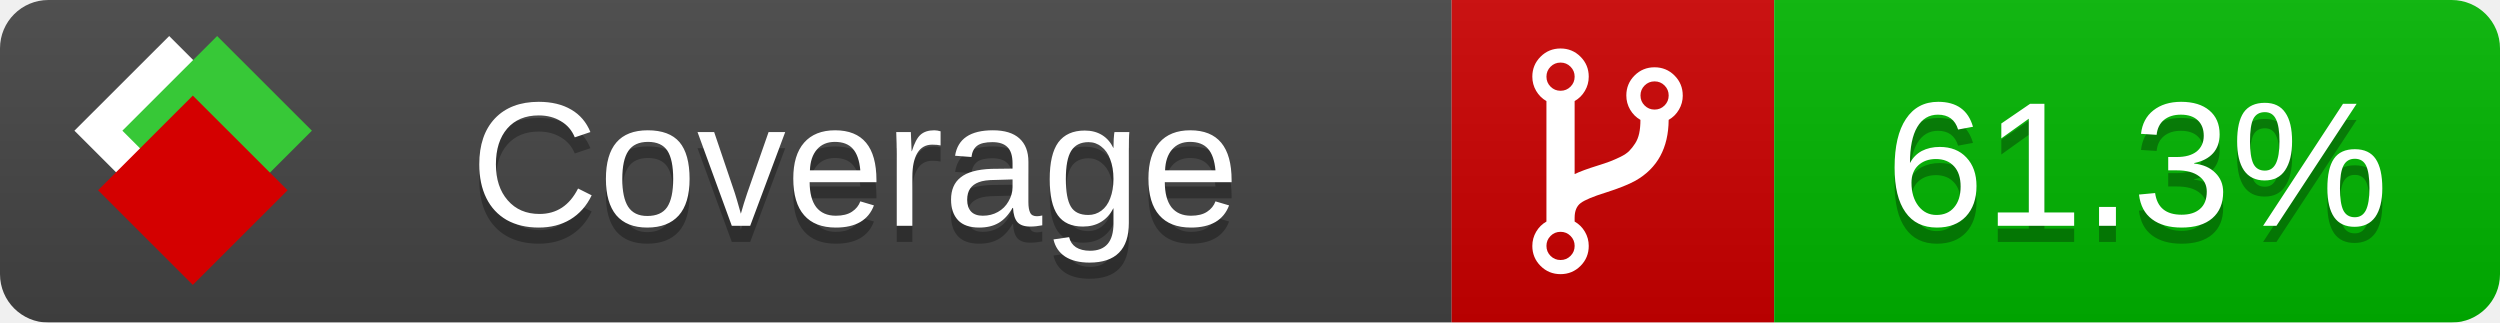
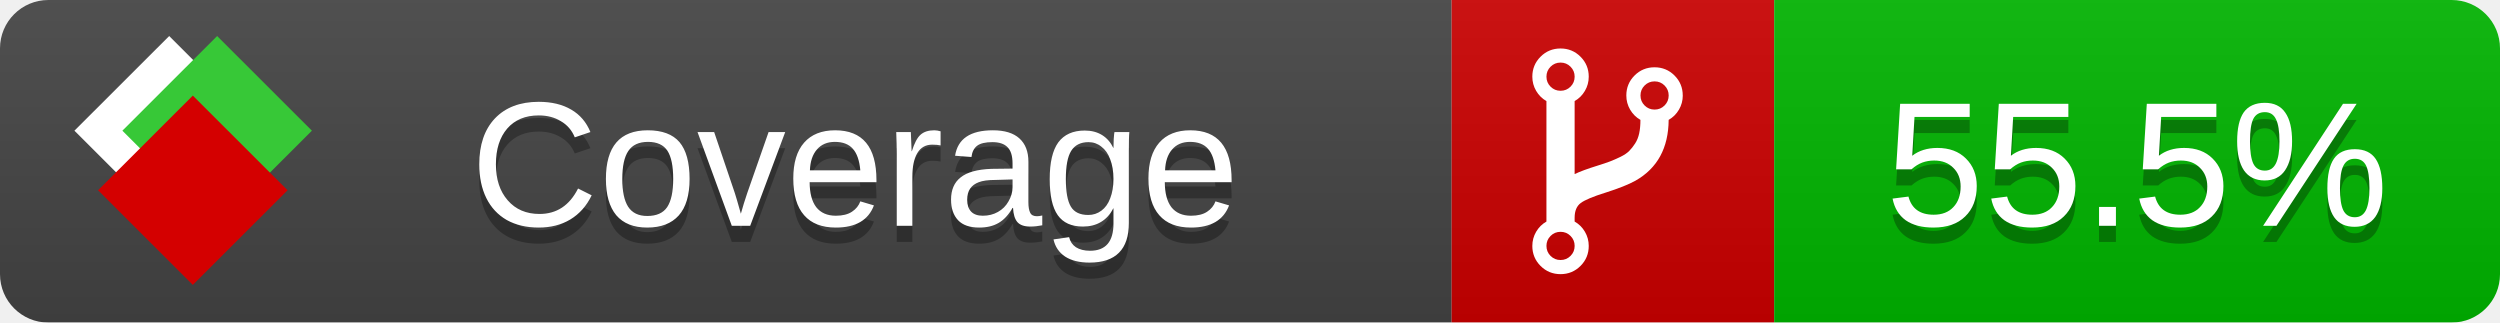
<svg xmlns="http://www.w3.org/2000/svg" xmlns:xlink="http://www.w3.org/1999/xlink" width="155" height="20">
  <style type="text/css">
          
            @keyframes fade1 {
                0% { visibility: visible; opacity: 1; }
               27% { visibility: visible; opacity: 1; }
               33% { visibility: hidden; opacity: 0; }
               60% { visibility: hidden; opacity: 0; }
               66% { visibility: hidden; opacity: 0; }
               93% { visibility: hidden; opacity: 0; }
              100% { visibility: visible; opacity: 1; }
            }
            @keyframes fade2 {
                0% { visibility: hidden; opacity: 0; }
               27% { visibility: hidden; opacity: 0; }
               33% { visibility: visible; opacity: 1; }
               60% { visibility: visible; opacity: 1; }
               66% { visibility: hidden; opacity: 0; }
               93% { visibility: hidden; opacity: 0; }
              100% { visibility: hidden; opacity: 0; }
            }
            @keyframes fade3 {
                0% { visibility: hidden; opacity: 0; }
               27% { visibility: hidden; opacity: 0; }
               33% { visibility: hidden; opacity: 0; }
               60% { visibility: hidden; opacity: 0; }
               66% { visibility: visible; opacity: 1; }
               93% { visibility: visible; opacity: 1; }
              100% { visibility: hidden; opacity: 0; }
            }
            .linecoverage {
                animation-duration: 15s;
                animation-name: fade1;
                animation-iteration-count: infinite;
            }
            .branchcoverage {
                animation-duration: 15s;
                animation-name: fade2;
                animation-iteration-count: infinite;
            }
            .methodcoverage {
                animation-duration: 15s;
                animation-name: fade3;
                animation-iteration-count: infinite;
            }
          
    </style>
  <defs>
    <linearGradient id="gradient" x2="0" y2="100%">
      <stop offset="0" stop-color="#bbb" stop-opacity=".1" />
      <stop offset="1" stop-opacity=".1" />
    </linearGradient>
    <linearGradient id="c">
      <stop offset="0" stop-color="#d40000" />
      <stop offset="1" stop-color="#ff2a2a" />
    </linearGradient>
    <linearGradient id="a">
      <stop offset="0" stop-color="#e0e0de" />
      <stop offset="1" stop-color="#fff" />
    </linearGradient>
    <linearGradient id="b">
      <stop offset="0" stop-color="#37c837" />
      <stop offset="1" stop-color="#217821" />
    </linearGradient>
    <linearGradient xlink:href="#a" id="e" x1="106.44" x2="69.96" y1="-11.96" y2="-46.84" gradientTransform="matrix(-.8426 -.00045 -.00045 -.8426 -94.27 -75.82)" gradientUnits="userSpaceOnUse" />
    <linearGradient xlink:href="#b" id="f" x1="56.19" x2="77.97" y1="-23.45" y2="10.62" gradientTransform="matrix(.8426 .00045 .00045 .8426 94.27 75.82)" gradientUnits="userSpaceOnUse" />
    <linearGradient xlink:href="#c" id="g" x1="79.98" x2="132.9" y1="10.79" y2="10.79" gradientTransform="matrix(.8426 .00045 .00045 .8426 94.27 75.82)" gradientUnits="userSpaceOnUse" />
    <mask id="mask">
      <rect width="155" height="20" rx="3" fill="#fff" />
    </mask>
    <g id="icon" transform="matrix(.04486 0 0 .04481 -.48 -.63)">
      <rect width="52.92" height="52.92" x="-109.72" y="-27.13" fill="url(#e)" transform="rotate(-135)" />
      <rect width="52.92" height="52.92" x="70.19" y="-39.18" fill="url(#f)" transform="rotate(45)" />
      <rect width="52.92" height="52.92" x="80.05" y="-15.74" fill="url(#g)" transform="rotate(45)" />
    </g>
  </defs>
  <g mask="url(#mask)">
    <rect x="0" y="0" width="90" height="20" fill="#444" />
    <rect x="90" y="0" width="20" height="20" fill="#c00" />
    <rect x="110" y="0" width="45" height="20" fill="#00B600" />
    <rect x="0" y="0" width="155" height="20" fill="url(#gradient)" />
  </g>
  <g>
    <path class="" fill="#fff" d="m 97.628,15.247 q 0,-0.364 -0.255,-0.619 -0.255,-0.255 -0.619,-0.255 -0.364,0 -0.619,0.255 -0.255,0.255 -0.255,0.619 0,0.364 0.255,0.619 0.255,0.255 0.619,0.255 0.364,0 0.619,-0.255 0.255,-0.255 0.255,-0.619 z m 0,-10.493 q 0,-0.364 -0.255,-0.619 -0.255,-0.255 -0.619,-0.255 -0.364,0 -0.619,0.255 -0.255,0.255 -0.255,0.619 0,0.364 0.255,0.619 0.255,0.255 0.619,0.255 0.364,0 0.619,-0.255 0.255,-0.255 0.255,-0.619 z m 5.83,1.166 q 0,-0.364 -0.255,-0.619 -0.255,-0.255 -0.619,-0.255 -0.364,0 -0.619,0.255 -0.255,0.255 -0.255,0.619 0,0.364 0.255,0.619 0.255,0.255 0.619,0.255 0.364,0 0.619,-0.255 0.255,-0.255 0.255,-0.619 z m 0.874,0 q 0,0.474 -0.237,0.879 -0.237,0.405 -0.638,0.633 -0.018,2.614 -2.059,3.771 -0.619,0.346 -1.849,0.738 -1.166,0.364 -1.544,0.647 -0.378,0.282 -0.378,0.911 l 0,0.237 q 0.401,0.228 0.638,0.633 0.237,0.405 0.237,0.879 0,0.729 -0.51,1.239 -0.51,0.51 -1.239,0.51 -0.729,0 -1.239,-0.51 -0.51,-0.51 -0.51,-1.239 0,-0.474 0.237,-0.879 0.237,-0.405 0.638,-0.633 l 0,-7.469 q -0.401,-0.228 -0.638,-0.633 -0.237,-0.405 -0.237,-0.879 0,-0.729 0.51,-1.239 0.51,-0.51 1.239,-0.51 0.729,0 1.239,0.51 0.51,0.51 0.51,1.239 0,0.474 -0.237,0.879 -0.237,0.405 -0.638,0.633 l 0,4.527 q 0.492,-0.237 1.403,-0.519 0.501,-0.155 0.797,-0.269 0.296,-0.114 0.642,-0.282 0.346,-0.169 0.537,-0.36 0.191,-0.191 0.369,-0.465 0.178,-0.273 0.255,-0.633 0.077,-0.36 0.077,-0.833 -0.401,-0.228 -0.638,-0.633 -0.237,-0.405 -0.237,-0.879 0,-0.729 0.51,-1.239 0.51,-0.51 1.239,-0.51 0.729,0 1.239,0.51 0.51,0.51 0.51,1.239 z" />
  </g>
  <g fill="#fff" text-anchor="middle" font-family="Verdana,Arial,Geneva,sans-serif" font-size="11">
    <a xlink:href="https://github.com/danielpalme/ReportGenerator" target="_top">
      <use xlink:href="#icon" transform="translate(3,1) scale(3.5)" />
    </a>
    <text x="53" y="15" fill="#010101" fill-opacity=".3">Coverage</text>
    <text x="53" y="14" fill="#fff">Coverage</text>
-     <text class="" x="132.5" y="15" fill="#010101" fill-opacity=".3">61.3%</text>
-     <text class="" x="132.5" y="14">61.3%</text>
+     <text class="" x="132.5" y="15" fill="#010101" fill-opacity=".3">55.5%</text>
+     <text class="" x="132.5" y="14">55.5%</text>
  </g>
  <g>
    <rect class="" x="90" y="0" width="65" height="20" fill-opacity="0" />
  </g>
</svg>
